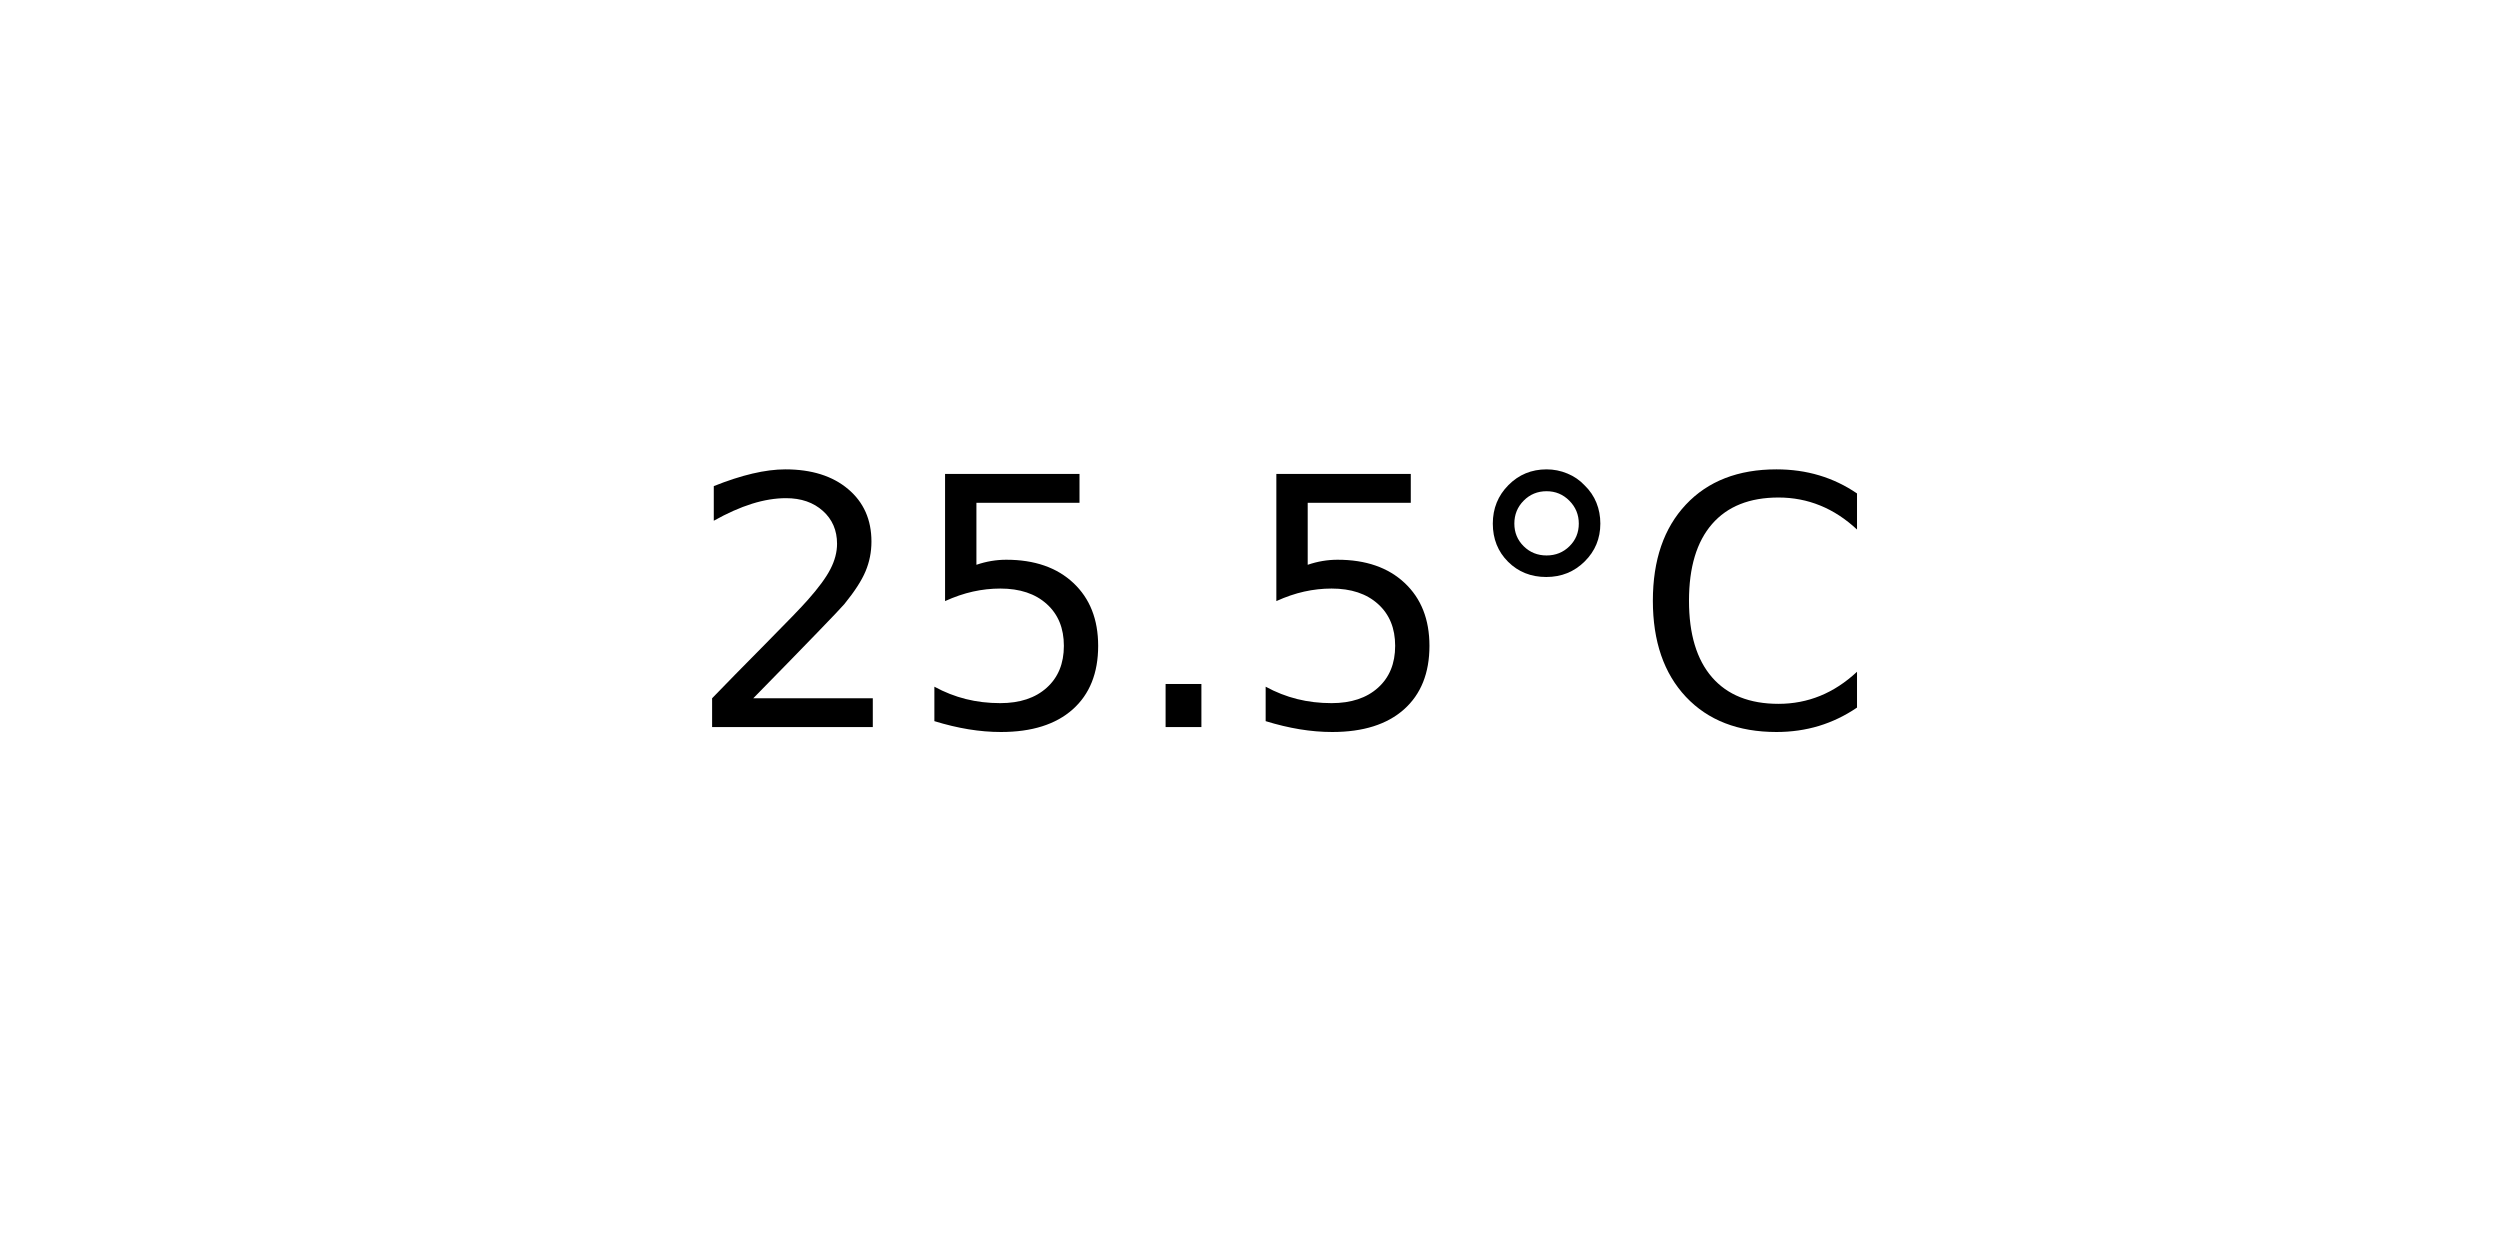
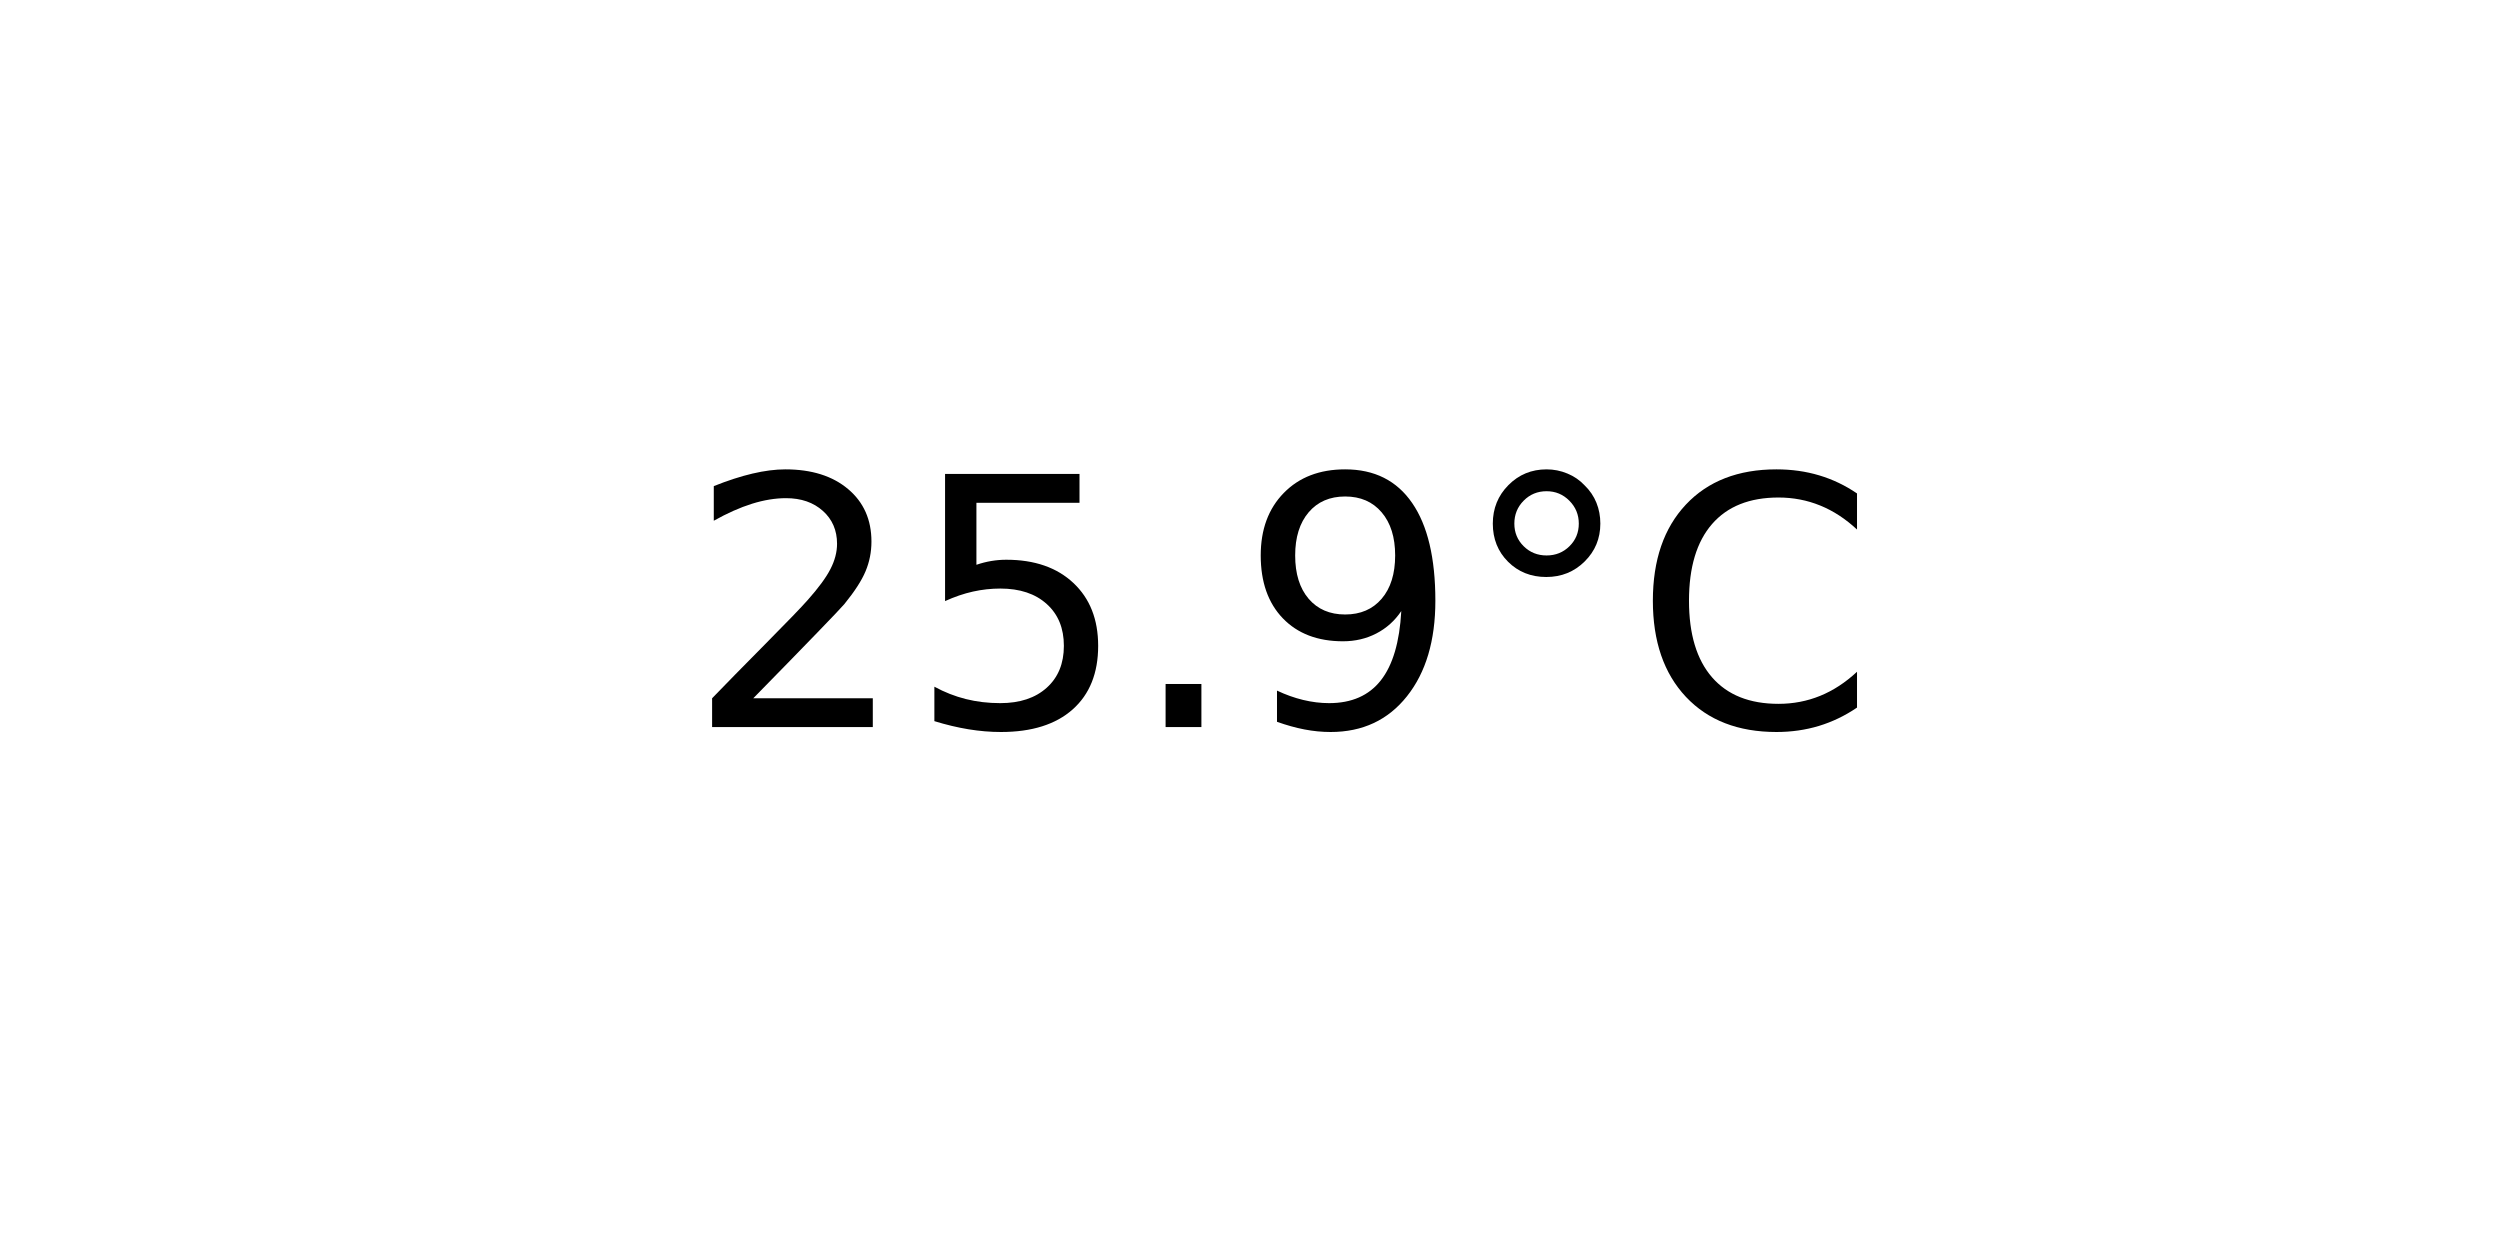
<svg xmlns="http://www.w3.org/2000/svg" xmlns:xlink="http://www.w3.org/1999/xlink" width="72pt" height="36pt" viewBox="0 0 72 36" version="1.1">
  <defs>
    <style type="text/css">*{stroke-linejoin: round; stroke-linecap: butt}</style>
  </defs>
  <g id="figure_1">
    <g id="axes_1">
      <g id="text_1">
        <g transform="translate(19.77578 20.93937) scale(0.1 -0.1)">
          <defs>
            <path id="DejaVuSans-32" d="M 1228 531  L 3431 531  L 3431 0  L 469 0  L 469 531  Q 828 903 1448 1529  Q 2069 2156 2228 2338  Q 2531 2678 2651 2914  Q 2772 3150 2772 3378  Q 2772 3750 2511 3984  Q 2250 4219 1831 4219  Q 1534 4219 1204 4116  Q 875 4013 500 3803  L 500 4441  Q 881 4594 1212 4672  Q 1544 4750 1819 4750  Q 2544 4750 2975 4387  Q 3406 4025 3406 3419  Q 3406 3131 3298 2873  Q 3191 2616 2906 2266  Q 2828 2175 2409 1742  Q 1991 1309 1228 531  z " transform="scale(0.015625)" />
            <path id="DejaVuSans-35" d="M 691 4666  L 3169 4666  L 3169 4134  L 1269 4134  L 1269 2991  Q 1406 3038 1543 3061  Q 1681 3084 1819 3084  Q 2600 3084 3056 2656  Q 3513 2228 3513 1497  Q 3513 744 3044 326  Q 2575 -91 1722 -91  Q 1428 -91 1123 -41  Q 819 9 494 109  L 494 744  Q 775 591 1075 516  Q 1375 441 1709 441  Q 2250 441 2565 725  Q 2881 1009 2881 1497  Q 2881 1984 2565 2268  Q 2250 2553 1709 2553  Q 1456 2553 1204 2497  Q 953 2441 691 2322  L 691 4666  z " transform="scale(0.015625)" />
            <path id="DejaVuSans-2e" d="M 684 794  L 1344 794  L 1344 0  L 684 0  L 684 794  z " transform="scale(0.015625)" />
+             <path id="DejaVuSans-39" d="M 703 97  L 703 672  Q 941 559 1184 500  Q 1428 441 1663 441  Q 2288 441 2617 861  Q 2947 1281 2994 2138  Q 2813 1869 2534 1725  Q 2256 1581 1919 1581  Q 1219 1581 811 2004  Q 403 2428 403 3163  Q 403 3881 828 4315  Q 1253 4750 1959 4750  Q 2769 4750 3195 4129  Q 3622 3509 3622 2328  Q 3622 1225 3098 567  Q 2575 -91 1691 -91  Q 1453 -91 1209 -44  Q 966 3 703 97  z M 1959 2075  Q 2384 2075 2632 2365  Q 2881 2656 2881 3163  Q 2881 3666 2632 3958  Q 2384 4250 1959 4250  Q 1534 4250 1286 3958  Q 1038 3666 1038 3163  Q 1038 2656 1286 2365  Q 1534 2075 1959 2075  z " transform="scale(0.015625)" />
            <path id="DejaVuSans-b0" d="M 1600 4347  Q 1350 4347 1178 4173  Q 1006 4000 1006 3750  Q 1006 3503 1178 3333  Q 1350 3163 1600 3163  Q 1850 3163 2022 3333  Q 2194 3503 2194 3750  Q 2194 3997 2020 4172  Q 1847 4347 1600 4347  z M 1600 4750  Q 1800 4750 1984 4673  Q 2169 4597 2303 4453  Q 2447 4313 2519 4134  Q 2591 3956 2591 3750  Q 2591 3338 2302 3052  Q 2013 2766 1594 2766  Q 1172 2766 890 3047  Q 609 3328 609 3750  Q 609 4169 896 4459  Q 1184 4750 1600 4750  z " transform="scale(0.015625)" />
            <path id="DejaVuSans-43" d="M 4122 4306  L 4122 3641  Q 3803 3938 3442 4084  Q 3081 4231 2675 4231  Q 1875 4231 1450 3742  Q 1025 3253 1025 2328  Q 1025 1406 1450 917  Q 1875 428 2675 428  Q 3081 428 3442 575  Q 3803 722 4122 1019  L 4122 359  Q 3791 134 3420 21  Q 3050 -91 2638 -91  Q 1578 -91 968 557  Q 359 1206 359 2328  Q 359 3453 968 4101  Q 1578 4750 2638 4750  Q 3056 4750 3426 4639  Q 3797 4528 4122 4306  z " transform="scale(0.015625)" />
          </defs>
          <use xlink:href="#DejaVuSans-32" />
          <use xlink:href="#DejaVuSans-35" x="63.623" />
          <use xlink:href="#DejaVuSans-2e" x="127.246" />
-           <use xlink:href="#DejaVuSans-35" x="159.033" />
+           <use xlink:href="#DejaVuSans-39" x="159.033" />
          <use xlink:href="#DejaVuSans-b0" x="222.656" />
          <use xlink:href="#DejaVuSans-43" x="272.656" />
        </g>
      </g>
    </g>
  </g>
</svg>
